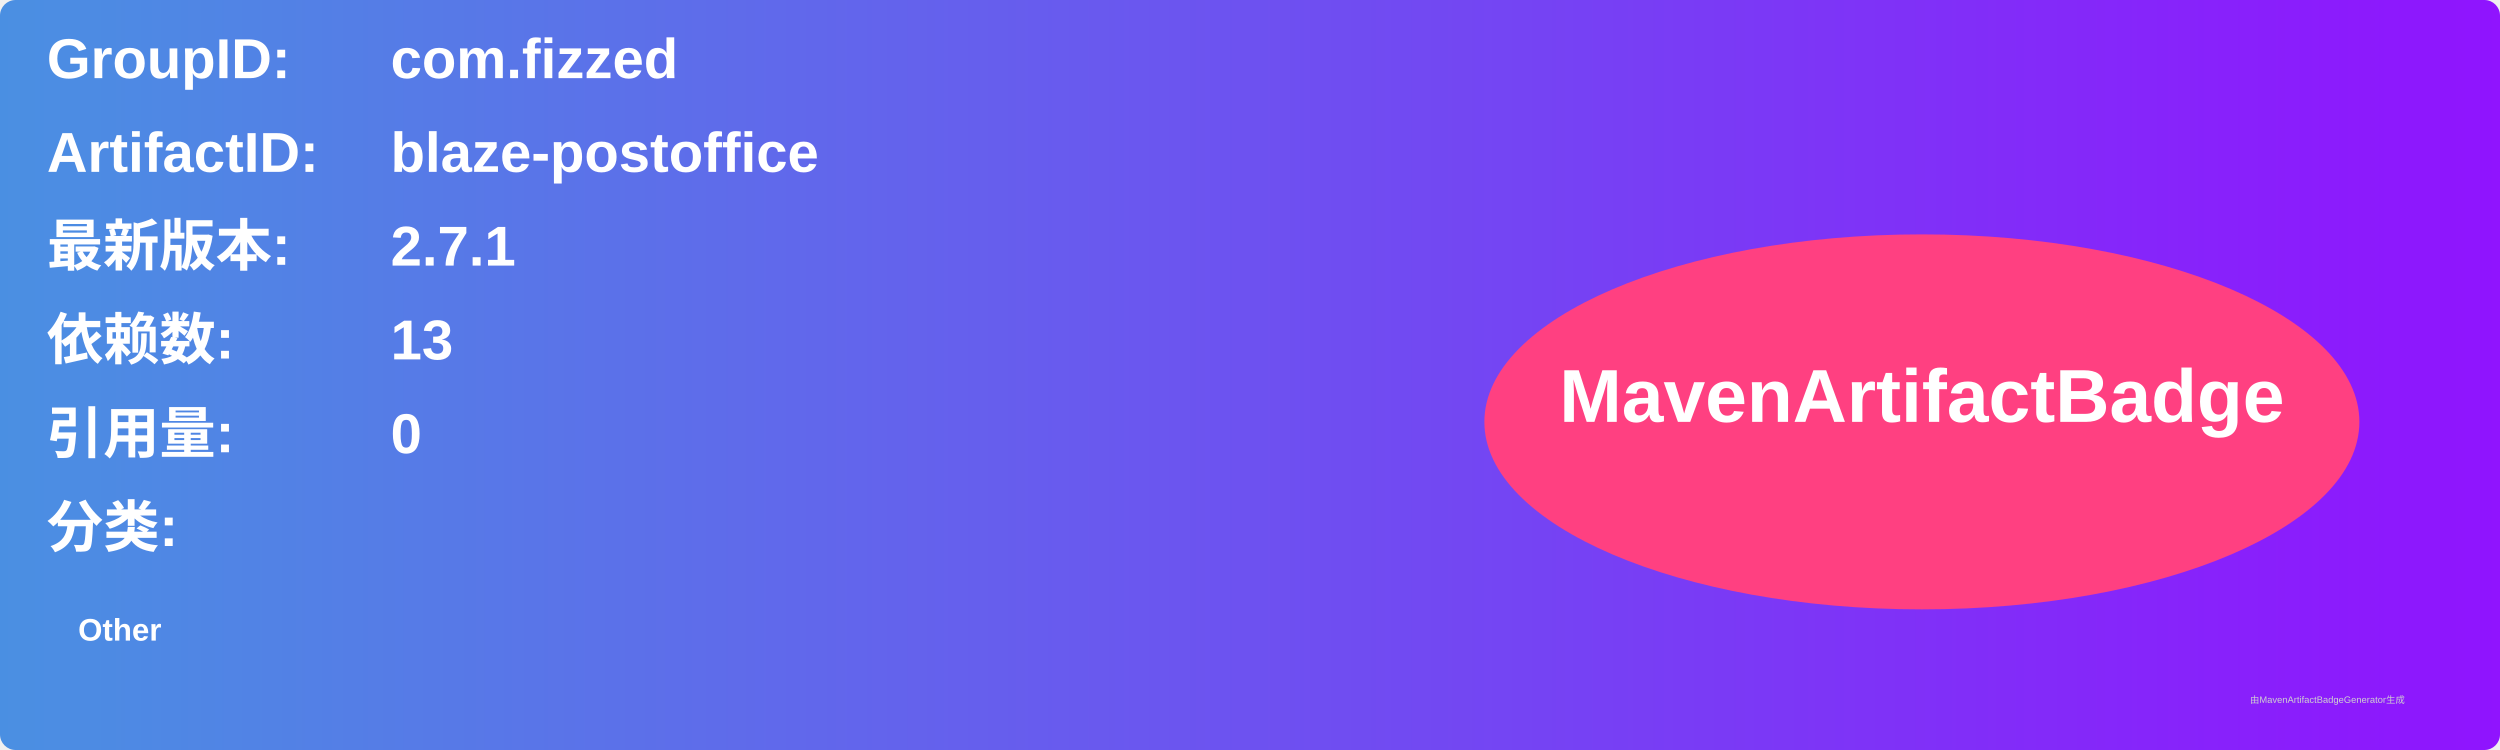
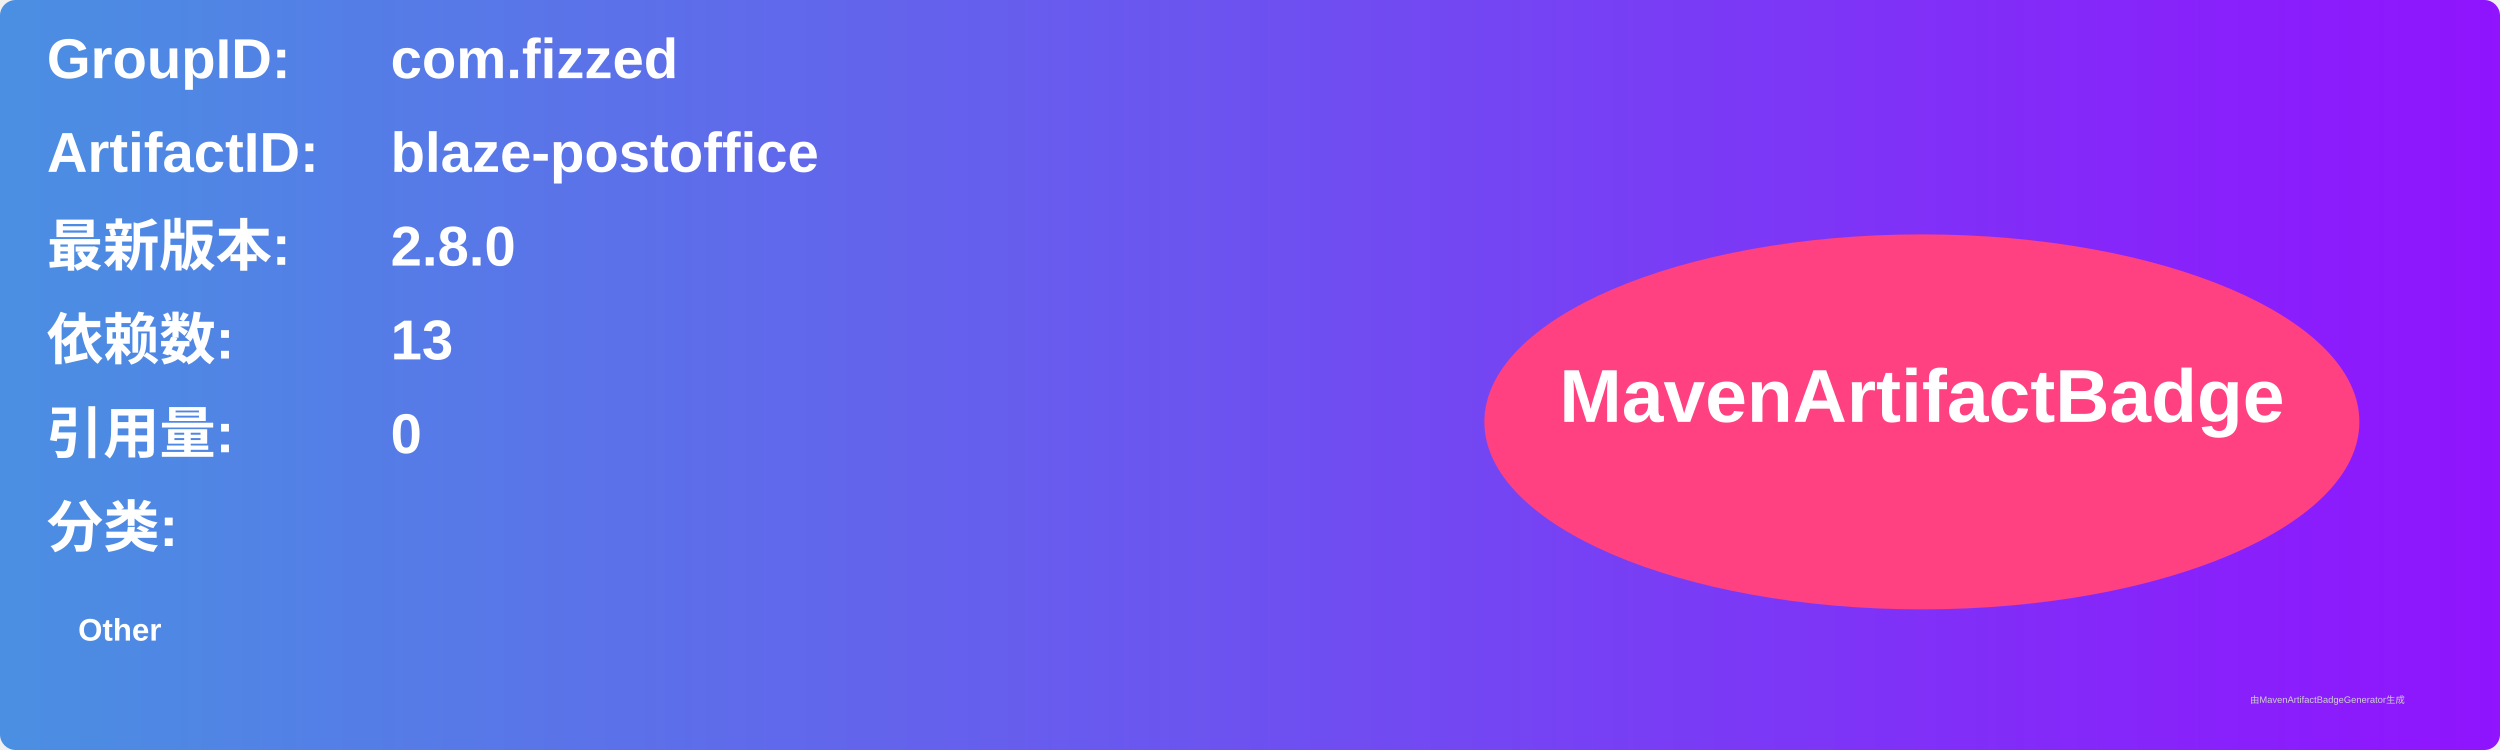
<svg xmlns="http://www.w3.org/2000/svg" width="800" height="240" viewBox="0 0 800 240">
  <linearGradient id="grad" x1="0%" y1="0%" x2="100%" y2="0%">
    <stop offset="0%" stop-color="#4a90e2" />
    <stop offset="100%" stop-color="#9013fe" />
  </linearGradient>
  <rect width="100%" height="100%" rx="5" ry="5" fill="url(#grad)" />
  <g transform="translate(15, 15)">
    <text x="0" y="10" font-family="Arial" font-size="18" fill="white" font-weight="bold" width="260">GroupID:</text>
    <text x="110" y="10" font-family="Arial" font-size="18" fill="white" font-weight="bold" width="460">com.fizzed</text>
    <text x="0" y="40" font-family="Arial" font-size="18" fill="white" font-weight="bold" width="260">ArtifactID:</text>
    <text x="110" y="40" font-family="Arial" font-size="18" fill="white" font-weight="bold" width="460">blaze-postoffice</text>
    <text x="0" y="70" font-family="Arial" font-size="18" fill="white" font-weight="bold">最新版本:</text>
    <text x="110" y="70" font-family="Arial" font-size="18" fill="white" font-weight="bold">
-       <tspan font-weight="bold">2.7.1</tspan>
+       <tspan font-weight="bold">2.8.0</tspan>
    </text>
    <text x="0" y="100" font-family="Arial" font-size="18" fill="white" font-weight="bold">依赖数: </text>
    <text x="110" y="100" font-family="Arial" font-size="18" fill="white">
      <tspan font-weight="bold">13</tspan>
    </text>
    <text x="0" y="130" font-family="Arial" font-size="18" fill="white" font-weight="bold">引用量: </text>
    <text x="110" y="130" font-family="Arial" font-size="18" fill="white">
      <tspan font-weight="bold">0</tspan>
    </text>
    <text x="0" y="160" font-family="Arial" font-size="18" fill="white" font-weight="bold">分类:</text>
    <text x="10" y="190" font-family="Arial" font-size="10" fill="white">
      <tspan font-weight="bold">Other</tspan>
    </text>
    <ellipse cx="600" cy="120" rx="140" ry="60" fill="#ff4081" />
    <text x="600" y="120" text-anchor="middle" font-family="Arial" font-size="24" fill="white" font-weight="bold">MavenArtifactBadge</text>
  </g>
  <text x="720" y="225" font-family="Arial" font-size="3" fill="#d0d0d0">由MavenArtifactBadgeGenerator生成</text>
</svg>
